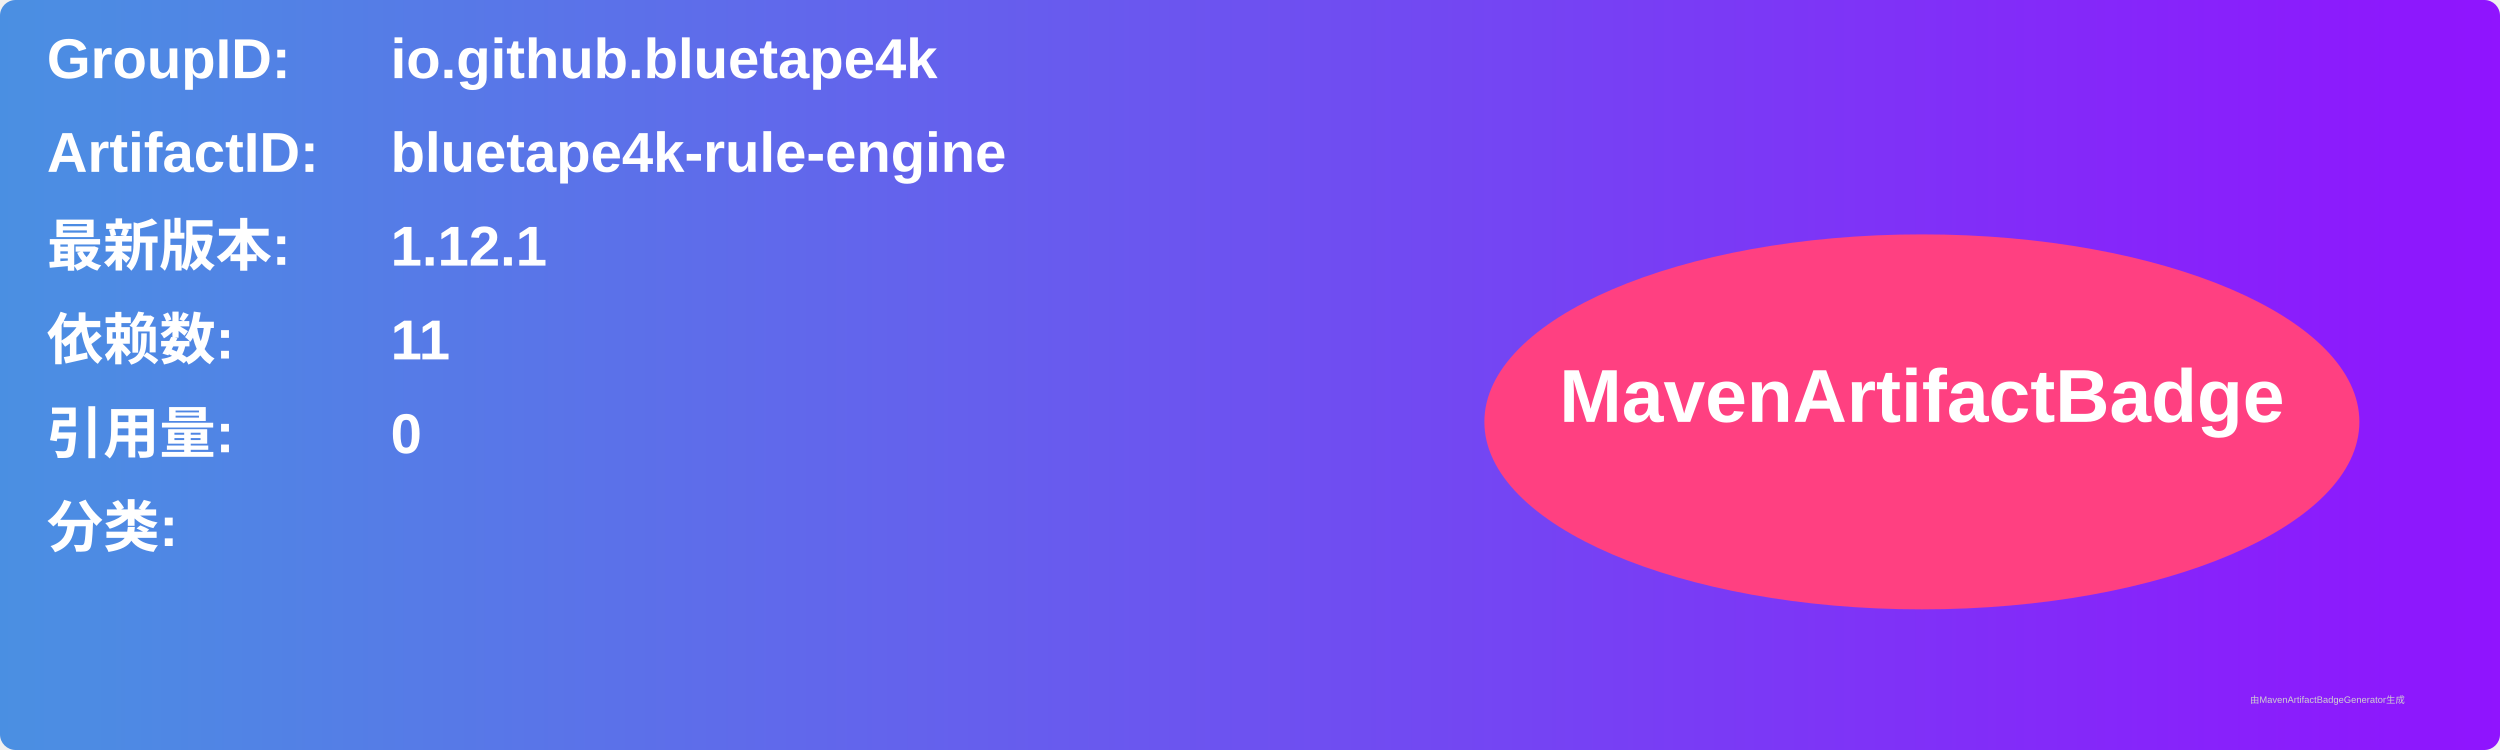
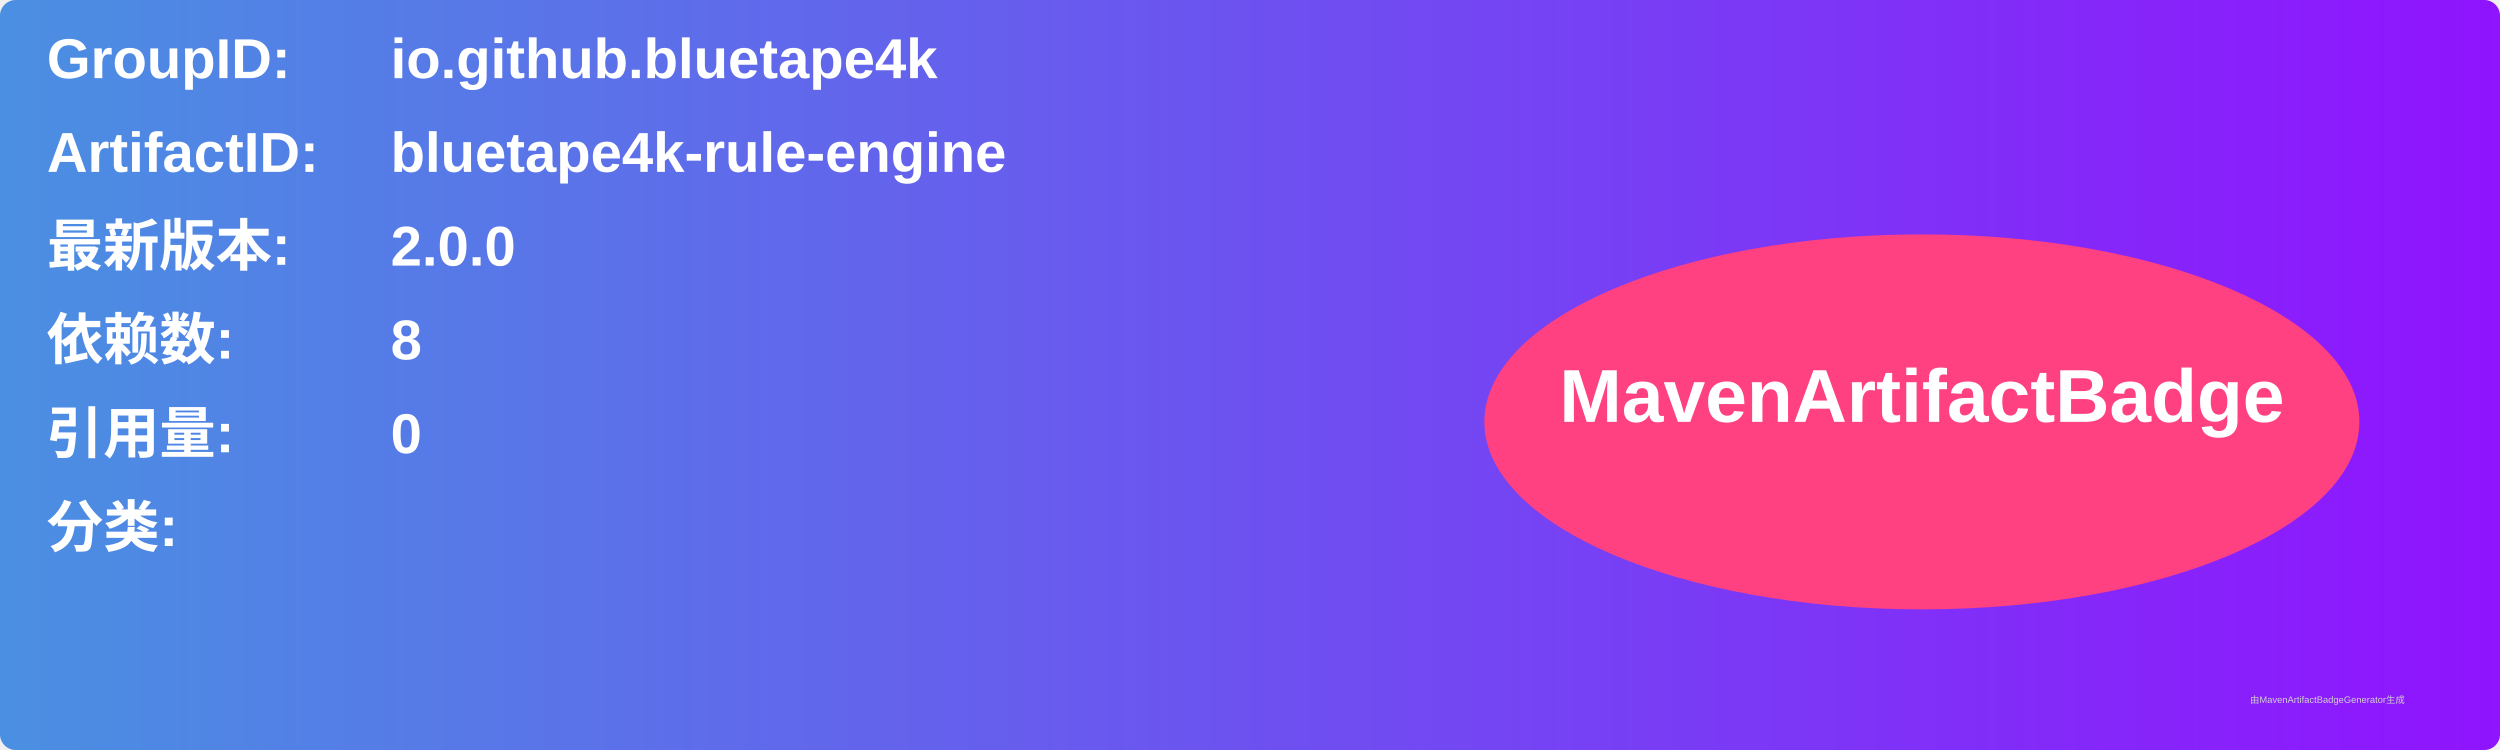
<svg xmlns="http://www.w3.org/2000/svg" width="800" height="240" viewBox="0 0 800 240">
  <linearGradient id="grad" x1="0%" y1="0%" x2="100%" y2="0%">
    <stop offset="0%" stop-color="#4a90e2" />
    <stop offset="100%" stop-color="#9013fe" />
  </linearGradient>
  <rect width="100%" height="100%" rx="5" ry="5" fill="url(#grad)" />
  <g transform="translate(15, 15)">
    <text x="0" y="10" font-family="Arial" font-size="18" fill="white" font-weight="bold" width="260">GroupID:</text>
    <text x="110" y="10" font-family="Arial" font-size="18" fill="white" font-weight="bold" width="460">io.github.bluetape4k</text>
    <text x="0" y="40" font-family="Arial" font-size="18" fill="white" font-weight="bold" width="260">ArtifactID:</text>
    <text x="110" y="40" font-family="Arial" font-size="18" fill="white" font-weight="bold" width="460">bluetape4k-rule-engine</text>
    <text x="0" y="70" font-family="Arial" font-size="18" fill="white" font-weight="bold">最新版本:</text>
    <text x="110" y="70" font-family="Arial" font-size="18" fill="white" font-weight="bold">
-       <tspan font-weight="bold">1.12.1</tspan>
+       <tspan font-weight="bold">2.0.0</tspan>
    </text>
    <text x="0" y="100" font-family="Arial" font-size="18" fill="white" font-weight="bold">依赖数: </text>
    <text x="110" y="100" font-family="Arial" font-size="18" fill="white">
-       <tspan font-weight="bold">11</tspan>
+       <tspan font-weight="bold">8</tspan>
    </text>
    <text x="0" y="130" font-family="Arial" font-size="18" fill="white" font-weight="bold">引用量: </text>
    <text x="110" y="130" font-family="Arial" font-size="18" fill="white">
      <tspan font-weight="bold">0</tspan>
    </text>
    <text x="0" y="160" font-family="Arial" font-size="18" fill="white" font-weight="bold">分类:</text>
    <text x="10" y="190" font-family="Arial" font-size="10" fill="white">
      <tspan font-weight="bold" />
    </text>
    <ellipse cx="600" cy="120" rx="140" ry="60" fill="#ff4081" />
    <text x="600" y="120" text-anchor="middle" font-family="Arial" font-size="24" fill="white" font-weight="bold">MavenArtifactBadge</text>
  </g>
  <text x="720" y="225" font-family="Arial" font-size="3" fill="#d0d0d0">由MavenArtifactBadgeGenerator生成</text>
</svg>
